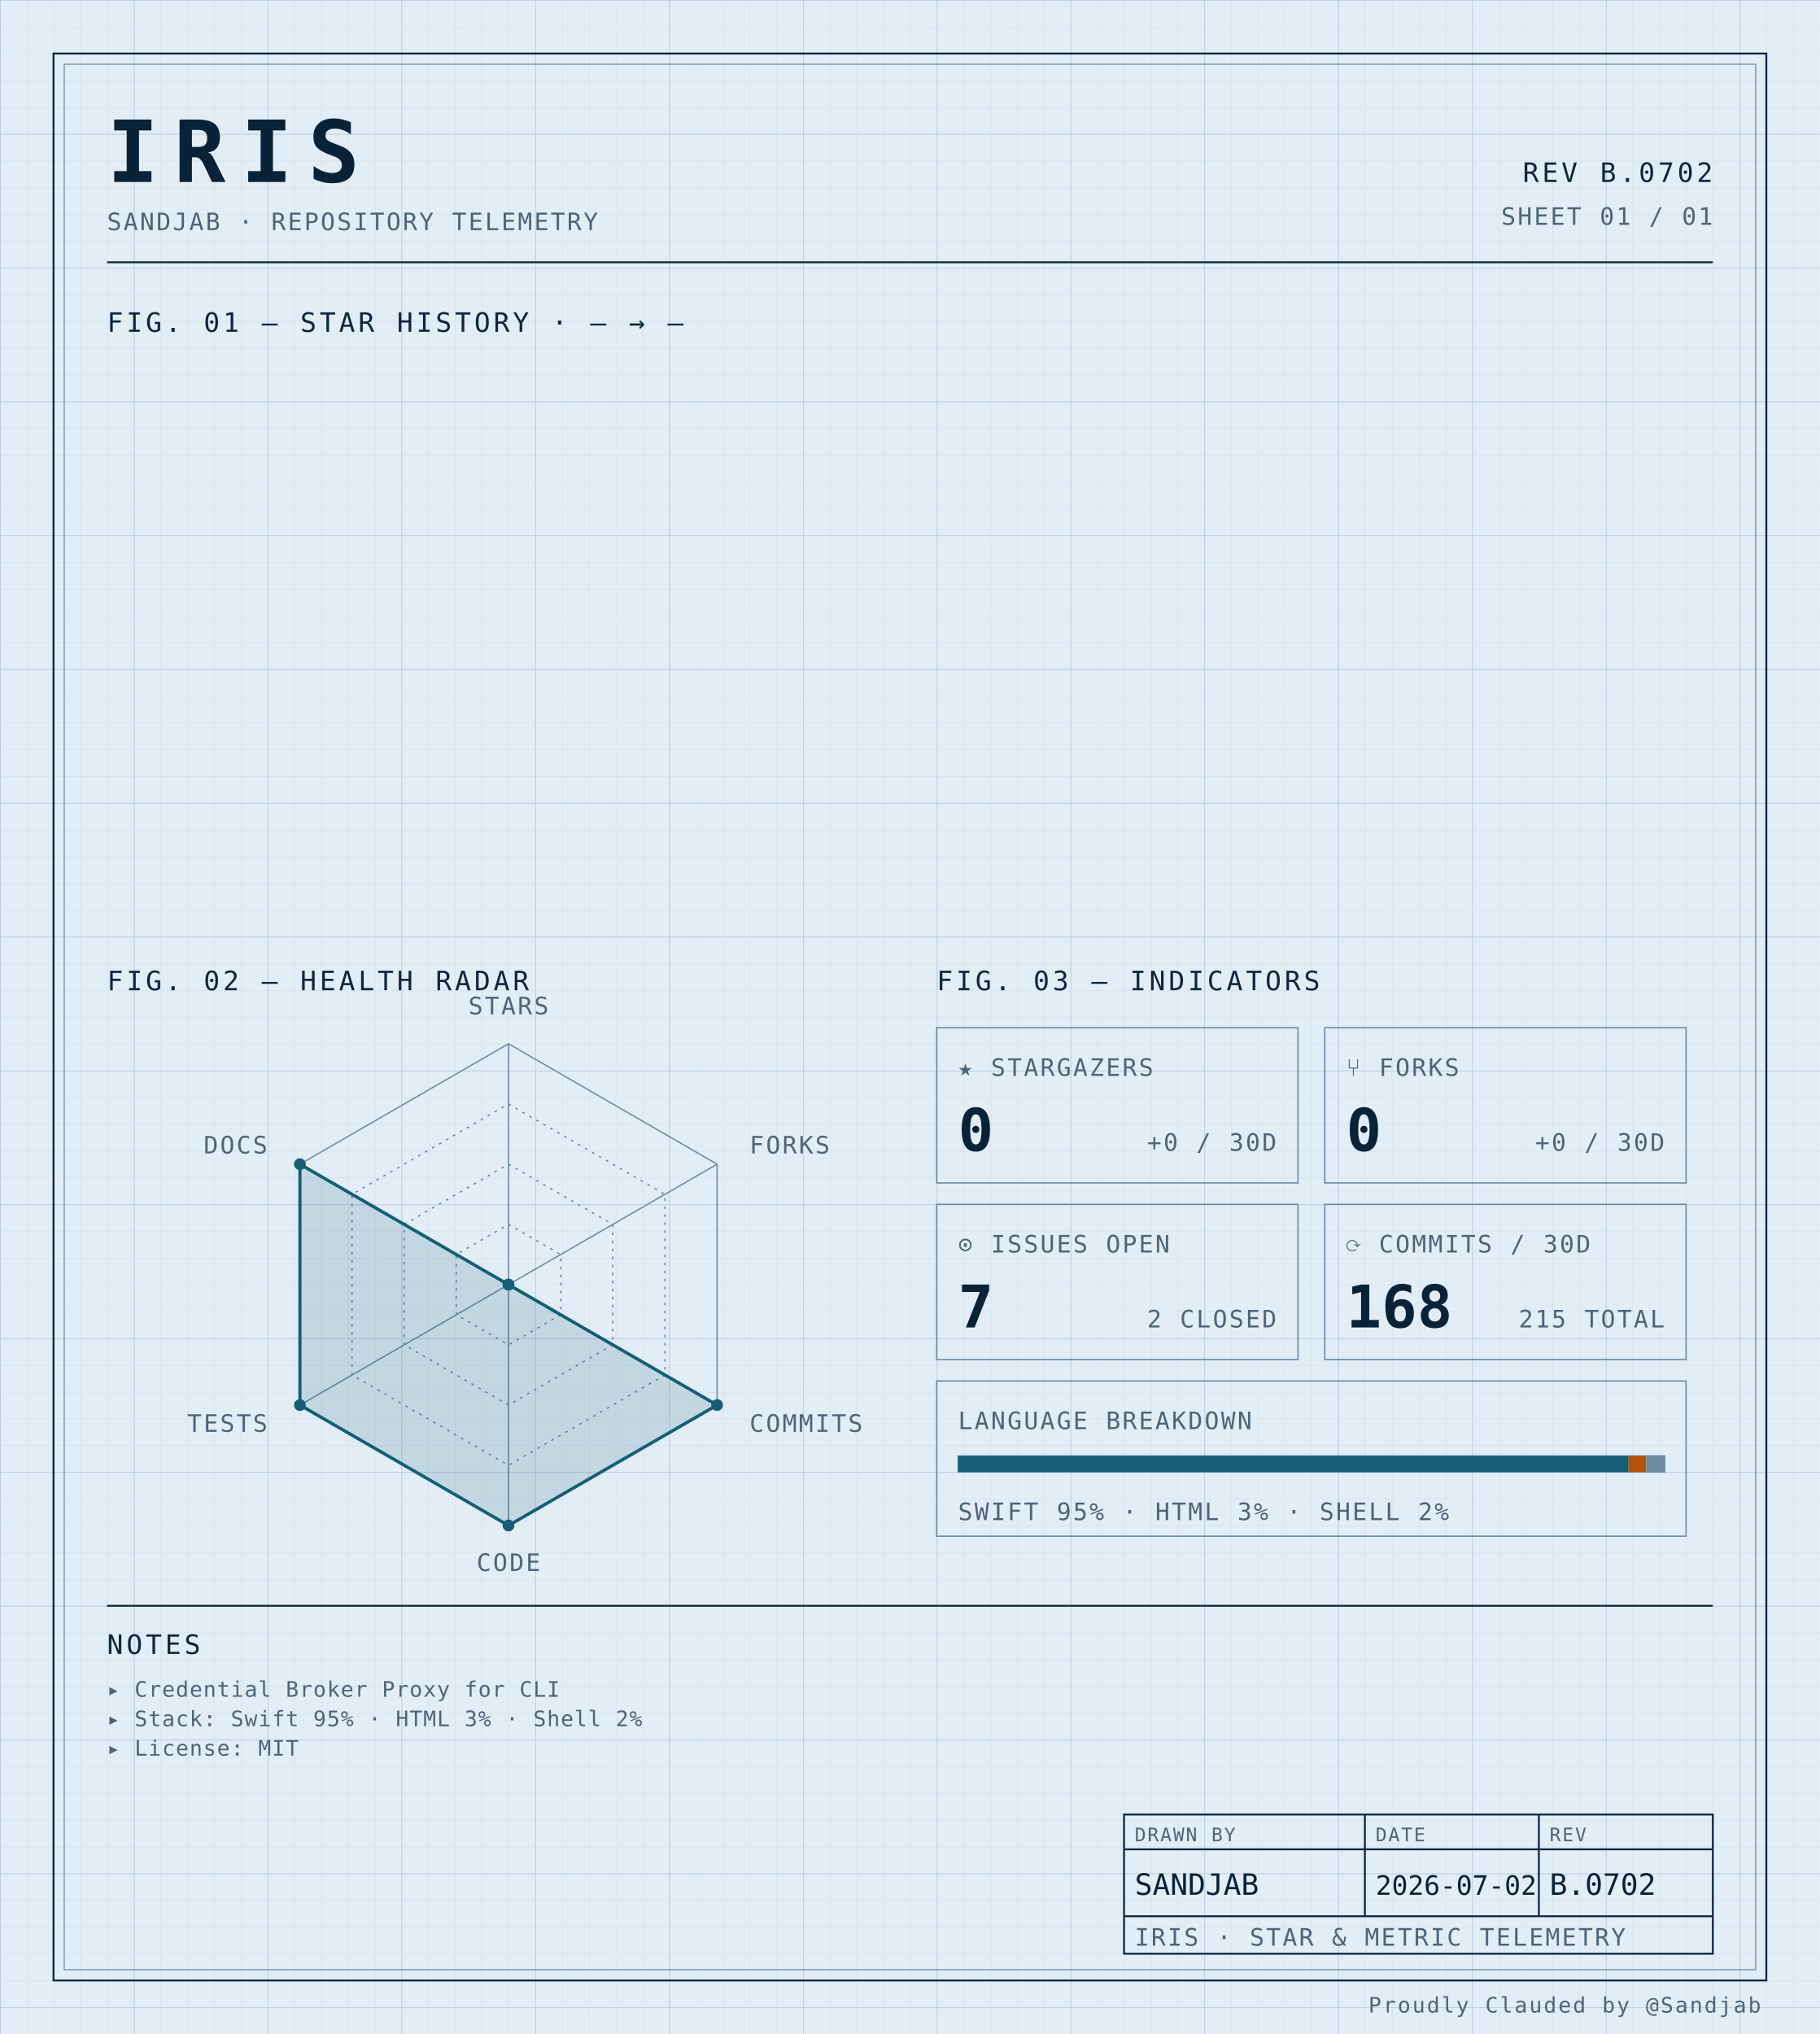
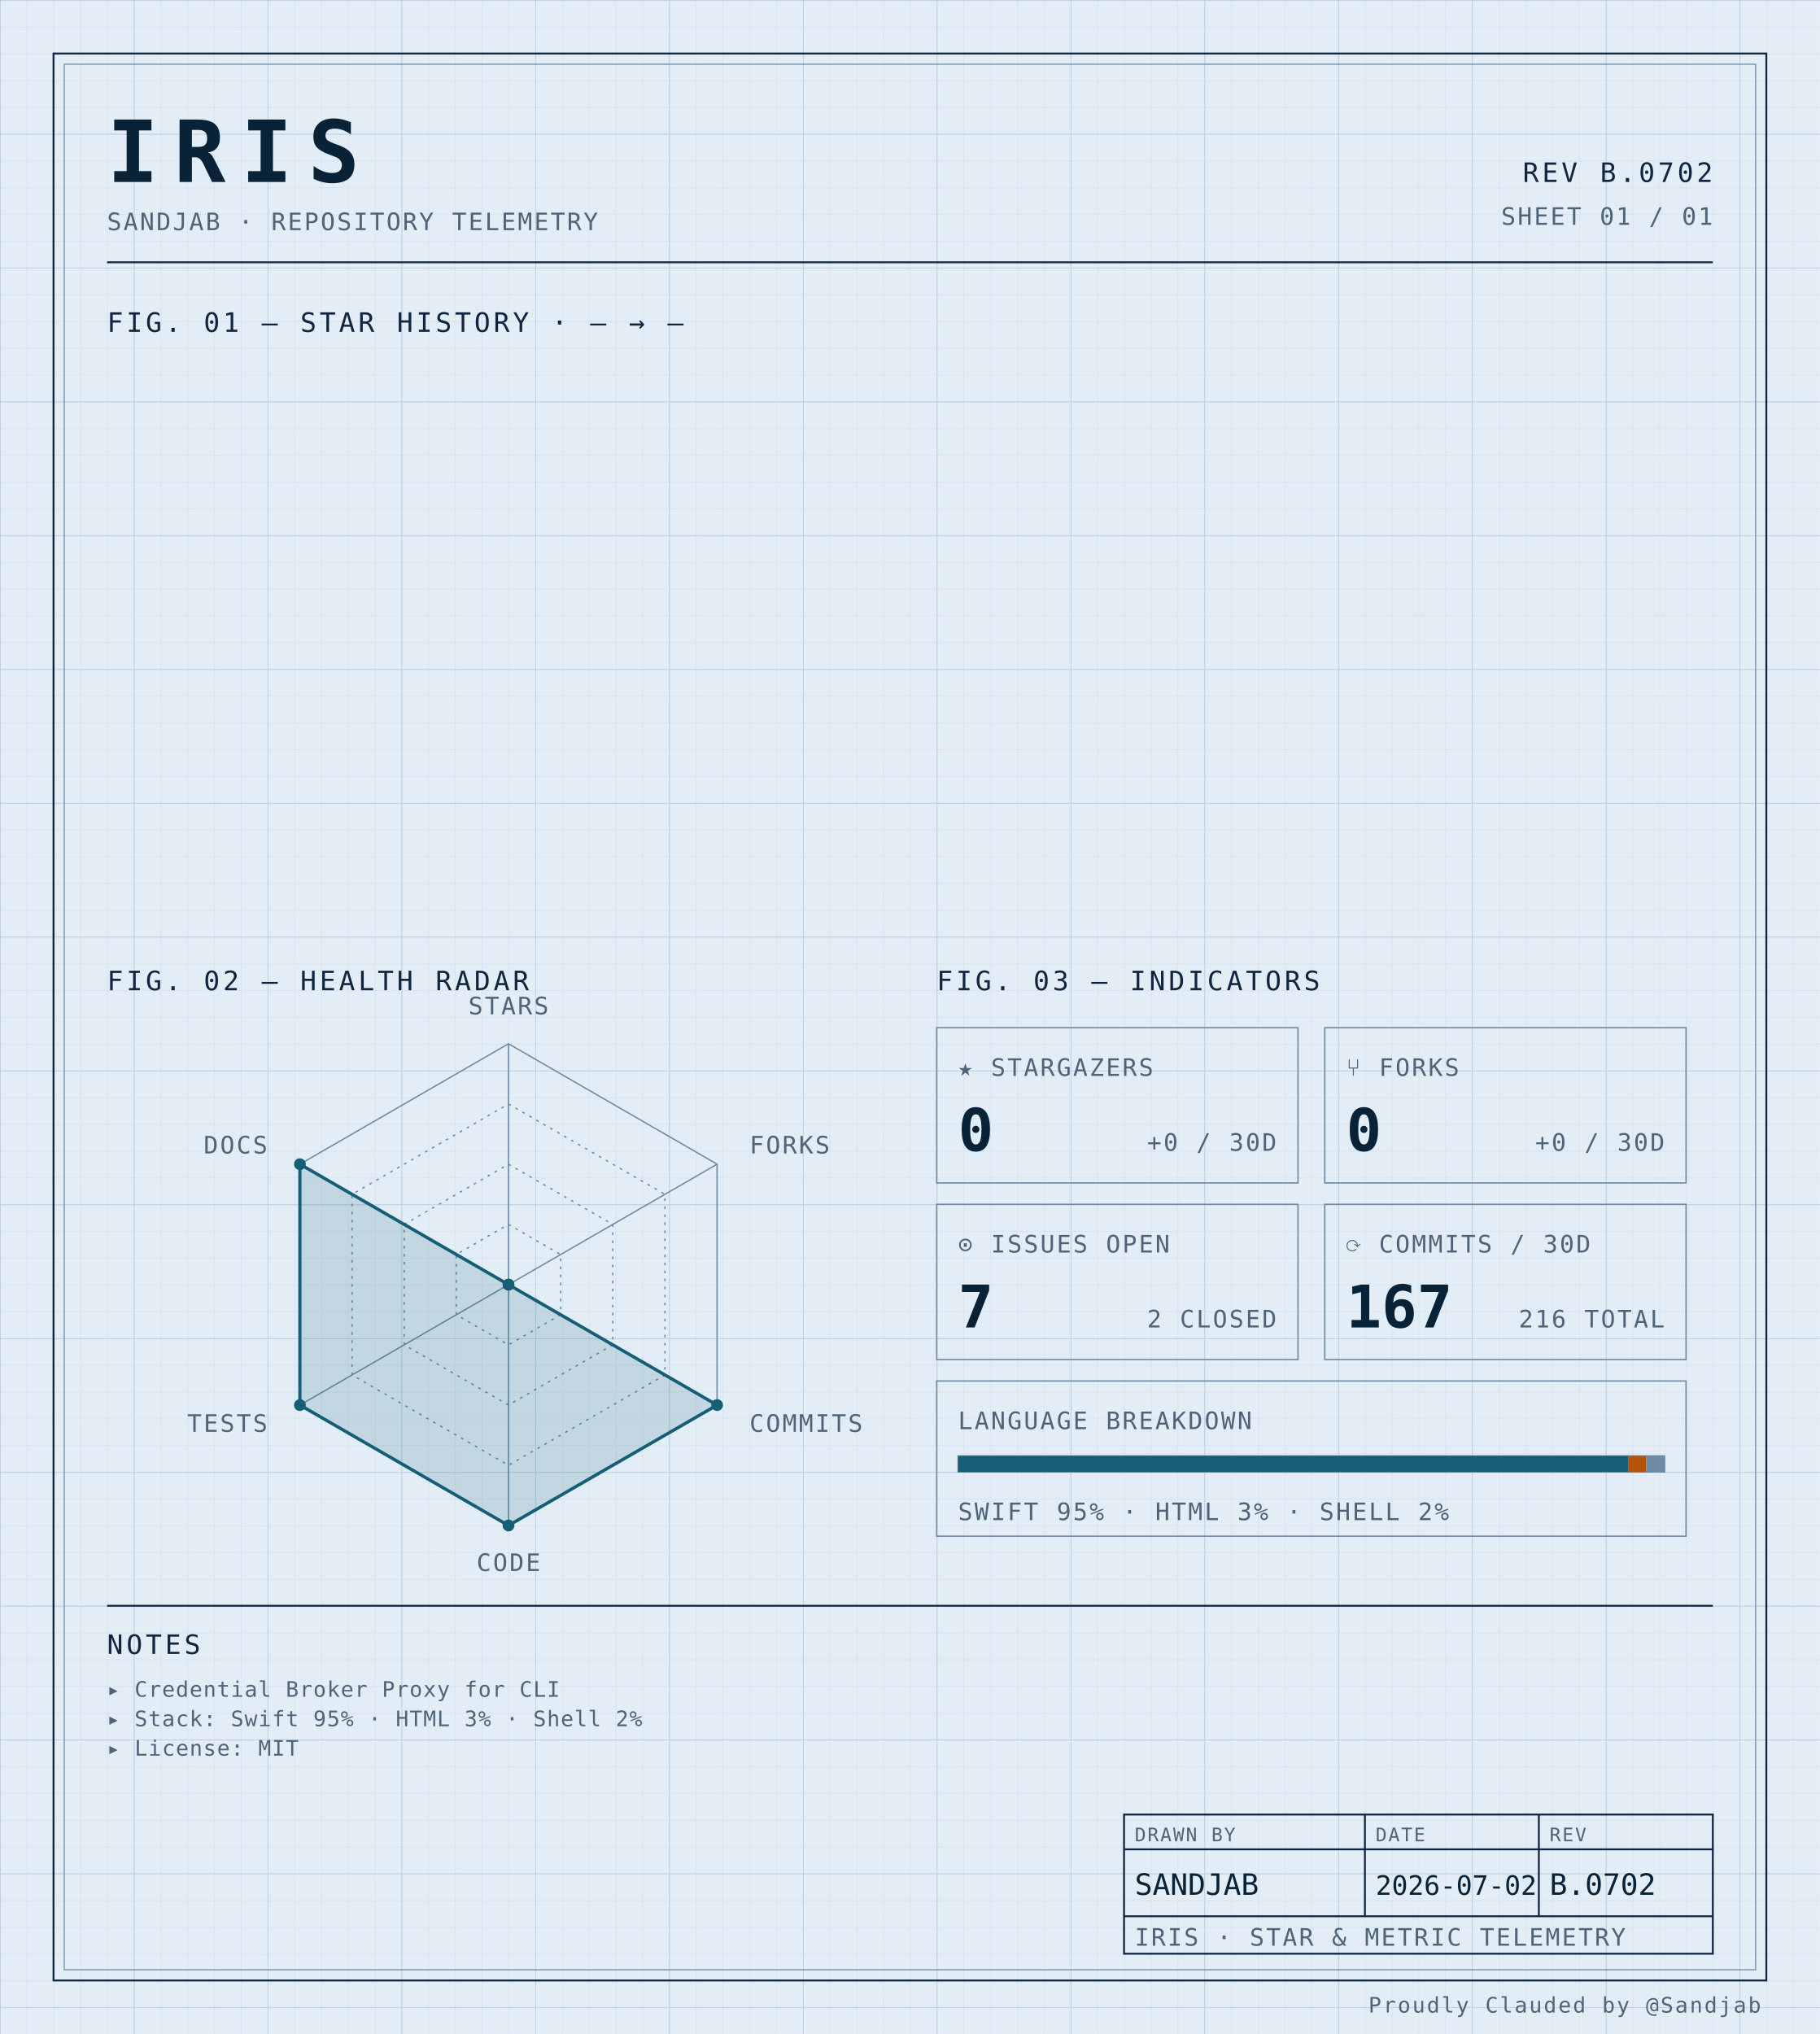
<svg xmlns="http://www.w3.org/2000/svg" width="100%" viewBox="0 0 680 760" role="img">
  <defs>
    <pattern id="grid-fine" width="10" height="10" patternUnits="userSpaceOnUse">
      <path d="M10 0H0V10" fill="none" stroke="#d4e0ec" stroke-width="0.4" />
    </pattern>
    <pattern id="grid-major" width="50" height="50" patternUnits="userSpaceOnUse">
      <path d="M50 0H0V50" fill="none" stroke="#b8cce0" stroke-width="0.5" />
    </pattern>
  </defs>
  <rect x="0" y="0" width="680" height="760" fill="#e3edf6" />
  <rect x="0" y="0" width="680" height="760" fill="url(#grid-fine)" />
  <rect x="0" y="0" width="680" height="760" fill="url(#grid-major)" />
  <rect x="20" y="20" width="640" height="720" fill="none" stroke="#0f2540" stroke-width="0.7" />
  <rect x="24" y="24" width="632" height="712" fill="none" stroke="#6f8aa3" stroke-width="0.4" />
  <text x="40" y="68" font-family="ui-monospace, 'SF Mono', 'JetBrains Mono', 'Cascadia Code', Consolas, monospace" font-size="32" font-weight="700" fill="#082338" text-anchor="start" letter-spacing="0.18em">IRIS</text>
  <text x="40" y="86" font-family="ui-monospace, 'SF Mono', 'JetBrains Mono', 'Cascadia Code', Consolas, monospace" font-size="9" font-weight="400" fill="#4f6478" text-anchor="start" letter-spacing="0.08em">SANDJAB · REPOSITORY TELEMETRY</text>
  <text x="640" y="68" font-family="ui-monospace, 'SF Mono', 'JetBrains Mono', 'Cascadia Code', Consolas, monospace" font-size="10" font-weight="400" fill="#0f2540" text-anchor="end" letter-spacing="0.12em">REV B.0702</text>
  <text x="640" y="84" font-family="ui-monospace, 'SF Mono', 'JetBrains Mono', 'Cascadia Code', Consolas, monospace" font-size="9" font-weight="400" fill="#4f6478" text-anchor="end" letter-spacing="0.08em">SHEET 01 / 01</text>
  <line x1="40" y1="98" x2="640" y2="98" stroke="#0f2540" stroke-width="0.7" />
  <text x="40" y="124" font-family="ui-monospace, 'SF Mono', 'JetBrains Mono', 'Cascadia Code', Consolas, monospace" font-size="10" font-weight="400" fill="#0f2540" text-anchor="start" letter-spacing="0.12em">FIG. 01 — STAR HISTORY · — → —</text>
  <text x="40" y="370" font-family="ui-monospace, 'SF Mono', 'JetBrains Mono', 'Cascadia Code', Consolas, monospace" font-size="10" font-weight="400" fill="#0f2540" text-anchor="start" letter-spacing="0.12em">FIG. 02 — HEALTH RADAR</text>
  <g transform="translate(190 480)">
    <polygon points="0.00,-90.00 77.94,-45.00 77.94,45.00 0.00,90.00 -77.94,45.00 -77.94,-45.00" fill="none" stroke="#6f8aa3" stroke-width="0.5" />
    <polygon points="0.00,-67.50 58.46,-33.75 58.46,33.75 0.00,67.50 -58.46,33.75 -58.46,-33.75" fill="none" stroke="#6f8aa3" stroke-width="0.5" stroke-dasharray="1,2" />
    <polygon points="0.00,-45.00 38.97,-22.50 38.97,22.50 0.00,45.00 -38.97,22.50 -38.97,-22.50" fill="none" stroke="#6f8aa3" stroke-width="0.5" stroke-dasharray="1,2" />
    <polygon points="0.00,-22.50 19.49,-11.25 19.49,11.25 0.00,22.50 -19.49,11.25 -19.49,-11.25" fill="none" stroke="#6f8aa3" stroke-width="0.5" stroke-dasharray="1,2" />
    <line x1="0" y1="0" x2="0.00" y2="-90.00" stroke="#6f8aa3" stroke-width="0.5" />
    <line x1="0" y1="0" x2="77.94" y2="-45.00" stroke="#6f8aa3" stroke-width="0.5" />
    <line x1="0" y1="0" x2="77.94" y2="45.00" stroke="#6f8aa3" stroke-width="0.5" />
    <line x1="0" y1="0" x2="0.00" y2="90.00" stroke="#6f8aa3" stroke-width="0.5" />
    <line x1="0" y1="0" x2="-77.94" y2="45.00" stroke="#6f8aa3" stroke-width="0.5" />
    <line x1="0" y1="0" x2="-77.94" y2="-45.00" stroke="#6f8aa3" stroke-width="0.5" />
    <polygon points="0.00,0.00 0.00,0.00 77.94,45.00 0.00,90.00 -77.94,45.00 -77.94,-45.00" fill="#155e75" fill-opacity="0.16" stroke="#155e75" stroke-width="1.2" />
    <circle cx="0.00" cy="0.00" r="2.2" fill="#155e75" />
    <circle cx="0.00" cy="0.00" r="2.2" fill="#155e75" />
    <circle cx="77.94" cy="45.00" r="2.2" fill="#155e75" />
    <circle cx="0.00" cy="90.00" r="2.2" fill="#155e75" />
    <circle cx="-77.94" cy="45.00" r="2.2" fill="#155e75" />
    <circle cx="-77.94" cy="-45.00" r="2.2" fill="#155e75" />
    <text x="6.3681633555662356e-15" y="-101" font-family="ui-monospace, 'SF Mono', 'JetBrains Mono', 'Cascadia Code', Consolas, monospace" font-size="9" font-weight="400" fill="#4f6478" text-anchor="middle" letter-spacing="0.08em">STARS</text>
    <text x="90.067" y="-49" font-family="ui-monospace, 'SF Mono', 'JetBrains Mono', 'Cascadia Code', Consolas, monospace" font-size="9" font-weight="400" fill="#4f6478" text-anchor="start" letter-spacing="0.08em">FORKS</text>
    <text x="90.067" y="55" font-family="ui-monospace, 'SF Mono', 'JetBrains Mono', 'Cascadia Code', Consolas, monospace" font-size="9" font-weight="400" fill="#4f6478" text-anchor="start" letter-spacing="0.08em">COMMITS</text>
    <text x="6.3681633555662356e-15" y="107" font-family="ui-monospace, 'SF Mono', 'JetBrains Mono', 'Cascadia Code', Consolas, monospace" font-size="9" font-weight="400" fill="#4f6478" text-anchor="middle" letter-spacing="0.08em">CODE</text>
    <text x="-90.067" y="55" font-family="ui-monospace, 'SF Mono', 'JetBrains Mono', 'Cascadia Code', Consolas, monospace" font-size="9" font-weight="400" fill="#4f6478" text-anchor="end" letter-spacing="0.08em">TESTS</text>
    <text x="-90.067" y="-49" font-family="ui-monospace, 'SF Mono', 'JetBrains Mono', 'Cascadia Code', Consolas, monospace" font-size="9" font-weight="400" fill="#4f6478" text-anchor="end" letter-spacing="0.08em">DOCS</text>
  </g>
  <text x="350" y="370" font-family="ui-monospace, 'SF Mono', 'JetBrains Mono', 'Cascadia Code', Consolas, monospace" font-size="10" font-weight="400" fill="#0f2540" text-anchor="start" letter-spacing="0.12em">FIG. 03 — INDICATORS</text>
  <rect x="350" y="384" width="135" height="58" fill="none" stroke="#6f8aa3" stroke-width="0.5" />
  <text x="358" y="402" font-family="ui-monospace, 'SF Mono', 'JetBrains Mono', 'Cascadia Code', Consolas, monospace" font-size="9" font-weight="400" fill="#4f6478" text-anchor="start" letter-spacing="0.08em">★ STARGAZERS</text>
  <text x="358" y="430" font-family="ui-monospace, 'SF Mono', 'JetBrains Mono', 'Cascadia Code', Consolas, monospace" font-size="22" font-weight="700" fill="#082338" text-anchor="start" letter-spacing="normal">0</text>
  <text x="477" y="430" font-family="ui-monospace, 'SF Mono', 'JetBrains Mono', 'Cascadia Code', Consolas, monospace" font-size="9" font-weight="400" fill="#4f6478" text-anchor="end" letter-spacing="0.08em">+0 / 30D</text>
  <rect x="495" y="384" width="135" height="58" fill="none" stroke="#6f8aa3" stroke-width="0.5" />
  <text x="503" y="402" font-family="ui-monospace, 'SF Mono', 'JetBrains Mono', 'Cascadia Code', Consolas, monospace" font-size="9" font-weight="400" fill="#4f6478" text-anchor="start" letter-spacing="0.08em">⑂ FORKS</text>
  <text x="503" y="430" font-family="ui-monospace, 'SF Mono', 'JetBrains Mono', 'Cascadia Code', Consolas, monospace" font-size="22" font-weight="700" fill="#082338" text-anchor="start" letter-spacing="normal">0</text>
  <text x="622" y="430" font-family="ui-monospace, 'SF Mono', 'JetBrains Mono', 'Cascadia Code', Consolas, monospace" font-size="9" font-weight="400" fill="#4f6478" text-anchor="end" letter-spacing="0.08em">+0 / 30D</text>
  <rect x="350" y="450" width="135" height="58" fill="none" stroke="#6f8aa3" stroke-width="0.5" />
  <text x="358" y="468" font-family="ui-monospace, 'SF Mono', 'JetBrains Mono', 'Cascadia Code', Consolas, monospace" font-size="9" font-weight="400" fill="#4f6478" text-anchor="start" letter-spacing="0.08em">⊙ ISSUES OPEN</text>
  <text x="358" y="496" font-family="ui-monospace, 'SF Mono', 'JetBrains Mono', 'Cascadia Code', Consolas, monospace" font-size="22" font-weight="700" fill="#082338" text-anchor="start" letter-spacing="normal">7</text>
  <text x="477" y="496" font-family="ui-monospace, 'SF Mono', 'JetBrains Mono', 'Cascadia Code', Consolas, monospace" font-size="9" font-weight="400" fill="#4f6478" text-anchor="end" letter-spacing="0.08em">2 CLOSED</text>
  <rect x="495" y="450" width="135" height="58" fill="none" stroke="#6f8aa3" stroke-width="0.5" />
  <text x="503" y="468" font-family="ui-monospace, 'SF Mono', 'JetBrains Mono', 'Cascadia Code', Consolas, monospace" font-size="9" font-weight="400" fill="#4f6478" text-anchor="start" letter-spacing="0.08em">⟳ COMMITS / 30D</text>
-   <text x="503" y="496" font-family="ui-monospace, 'SF Mono', 'JetBrains Mono', 'Cascadia Code', Consolas, monospace" font-size="22" font-weight="700" fill="#082338" text-anchor="start" letter-spacing="normal">168</text>
-   <text x="622" y="496" font-family="ui-monospace, 'SF Mono', 'JetBrains Mono', 'Cascadia Code', Consolas, monospace" font-size="9" font-weight="400" fill="#4f6478" text-anchor="end" letter-spacing="0.08em">215 TOTAL</text>
+   <text x="503" y="496" font-family="ui-monospace, 'SF Mono', 'JetBrains Mono', 'Cascadia Code', Consolas, monospace" font-size="22" font-weight="700" fill="#082338" text-anchor="start" letter-spacing="normal">167</text>
+   <text x="622" y="496" font-family="ui-monospace, 'SF Mono', 'JetBrains Mono', 'Cascadia Code', Consolas, monospace" font-size="9" font-weight="400" fill="#4f6478" text-anchor="end" letter-spacing="0.08em">216 TOTAL</text>
  <rect x="350" y="516" width="280" height="58" fill="none" stroke="#6f8aa3" stroke-width="0.5" />
  <text x="358" y="534" font-family="ui-monospace, 'SF Mono', 'JetBrains Mono', 'Cascadia Code', Consolas, monospace" font-size="9" font-weight="400" fill="#4f6478" text-anchor="start" letter-spacing="0.08em">LANGUAGE BREAKDOWN</text>
  <rect x="358" y="544" width="264" height="6" fill="none" stroke="#6f8aa3" stroke-width="0.5" />
  <rect x="358" y="544" width="250.51" height="6" fill="#155e75" />
  <rect x="608.508" y="544" width="6.63" height="6" fill="#b45309" />
  <rect x="615.133" y="544" width="6.87" height="6" fill="#6f8aa3" />
  <text x="358" y="568" font-family="ui-monospace, 'SF Mono', 'JetBrains Mono', 'Cascadia Code', Consolas, monospace" font-size="9" font-weight="400" fill="#4f6478" text-anchor="start" letter-spacing="0.08em">SWIFT 95% · HTML 3% · SHELL 2%</text>
  <line x1="40" y1="600" x2="640" y2="600" stroke="#0f2540" stroke-width="0.7" />
  <text x="40" y="618" font-family="ui-monospace, 'SF Mono', 'JetBrains Mono', 'Cascadia Code', Consolas, monospace" font-size="10" font-weight="400" fill="#0f2540" text-anchor="start" letter-spacing="0.12em">NOTES</text>
  <text x="40" y="634" font-family="ui-monospace, 'SF Mono', 'JetBrains Mono', 'Cascadia Code', Consolas, monospace" font-size="8" font-weight="400" fill="#4f6478" text-anchor="start" letter-spacing="0.04em">▸ Credential Broker Proxy for CLI</text>
  <text x="40" y="645" font-family="ui-monospace, 'SF Mono', 'JetBrains Mono', 'Cascadia Code', Consolas, monospace" font-size="8" font-weight="400" fill="#4f6478" text-anchor="start" letter-spacing="0.04em">▸ Stack: Swift 95% · HTML 3% · Shell 2%</text>
  <text x="40" y="656" font-family="ui-monospace, 'SF Mono', 'JetBrains Mono', 'Cascadia Code', Consolas, monospace" font-size="8" font-weight="400" fill="#4f6478" text-anchor="start" letter-spacing="0.04em">▸ License: MIT</text>
  <rect x="420" y="678" width="220" height="52" fill="none" stroke="#0f2540" stroke-width="0.7" />
  <line x1="420" y1="691" x2="640" y2="691" stroke="#0f2540" stroke-width="0.7" />
  <line x1="420" y1="716" x2="640" y2="716" stroke="#0f2540" stroke-width="0.7" />
  <line x1="510" y1="678" x2="510" y2="716" stroke="#0f2540" stroke-width="0.7" />
  <line x1="575" y1="678" x2="575" y2="716" stroke="#0f2540" stroke-width="0.7" />
  <text x="424" y="688" font-family="ui-monospace, 'SF Mono', 'JetBrains Mono', 'Cascadia Code', Consolas, monospace" font-size="7" font-weight="400" fill="#4f6478" text-anchor="start" letter-spacing="0.08em">DRAWN BY</text>
  <text x="514" y="688" font-family="ui-monospace, 'SF Mono', 'JetBrains Mono', 'Cascadia Code', Consolas, monospace" font-size="7" font-weight="400" fill="#4f6478" text-anchor="start" letter-spacing="0.08em">DATE</text>
  <text x="579" y="688" font-family="ui-monospace, 'SF Mono', 'JetBrains Mono', 'Cascadia Code', Consolas, monospace" font-size="7" font-weight="400" fill="#4f6478" text-anchor="start" letter-spacing="0.08em">REV</text>
  <text x="424" y="708" font-family="ui-monospace, 'SF Mono', 'JetBrains Mono', 'Cascadia Code', Consolas, monospace" font-size="11" font-weight="400" fill="#082338" text-anchor="start" letter-spacing="normal">SANDJAB</text>
  <text x="514" y="708" font-family="ui-monospace, 'SF Mono', 'JetBrains Mono', 'Cascadia Code', Consolas, monospace" font-size="10" font-weight="400" fill="#082338" text-anchor="start" letter-spacing="normal">2026-07-02</text>
  <text x="579" y="708" font-family="ui-monospace, 'SF Mono', 'JetBrains Mono', 'Cascadia Code', Consolas, monospace" font-size="11" font-weight="400" fill="#082338" text-anchor="start" letter-spacing="normal">B.0702</text>
  <text x="424" y="727" font-family="ui-monospace, 'SF Mono', 'JetBrains Mono', 'Cascadia Code', Consolas, monospace" font-size="9" font-weight="400" fill="#4f6478" text-anchor="start" letter-spacing="0.08em">IRIS · STAR &amp; METRIC TELEMETRY</text>
  <text x="658" y="752" font-family="ui-monospace, 'SF Mono', 'JetBrains Mono', 'Cascadia Code', Consolas, monospace" font-size="8" font-weight="400" fill="#4f6478" text-anchor="end" letter-spacing="0.08em">Proudly Clauded by @Sandjab</text>
</svg>
